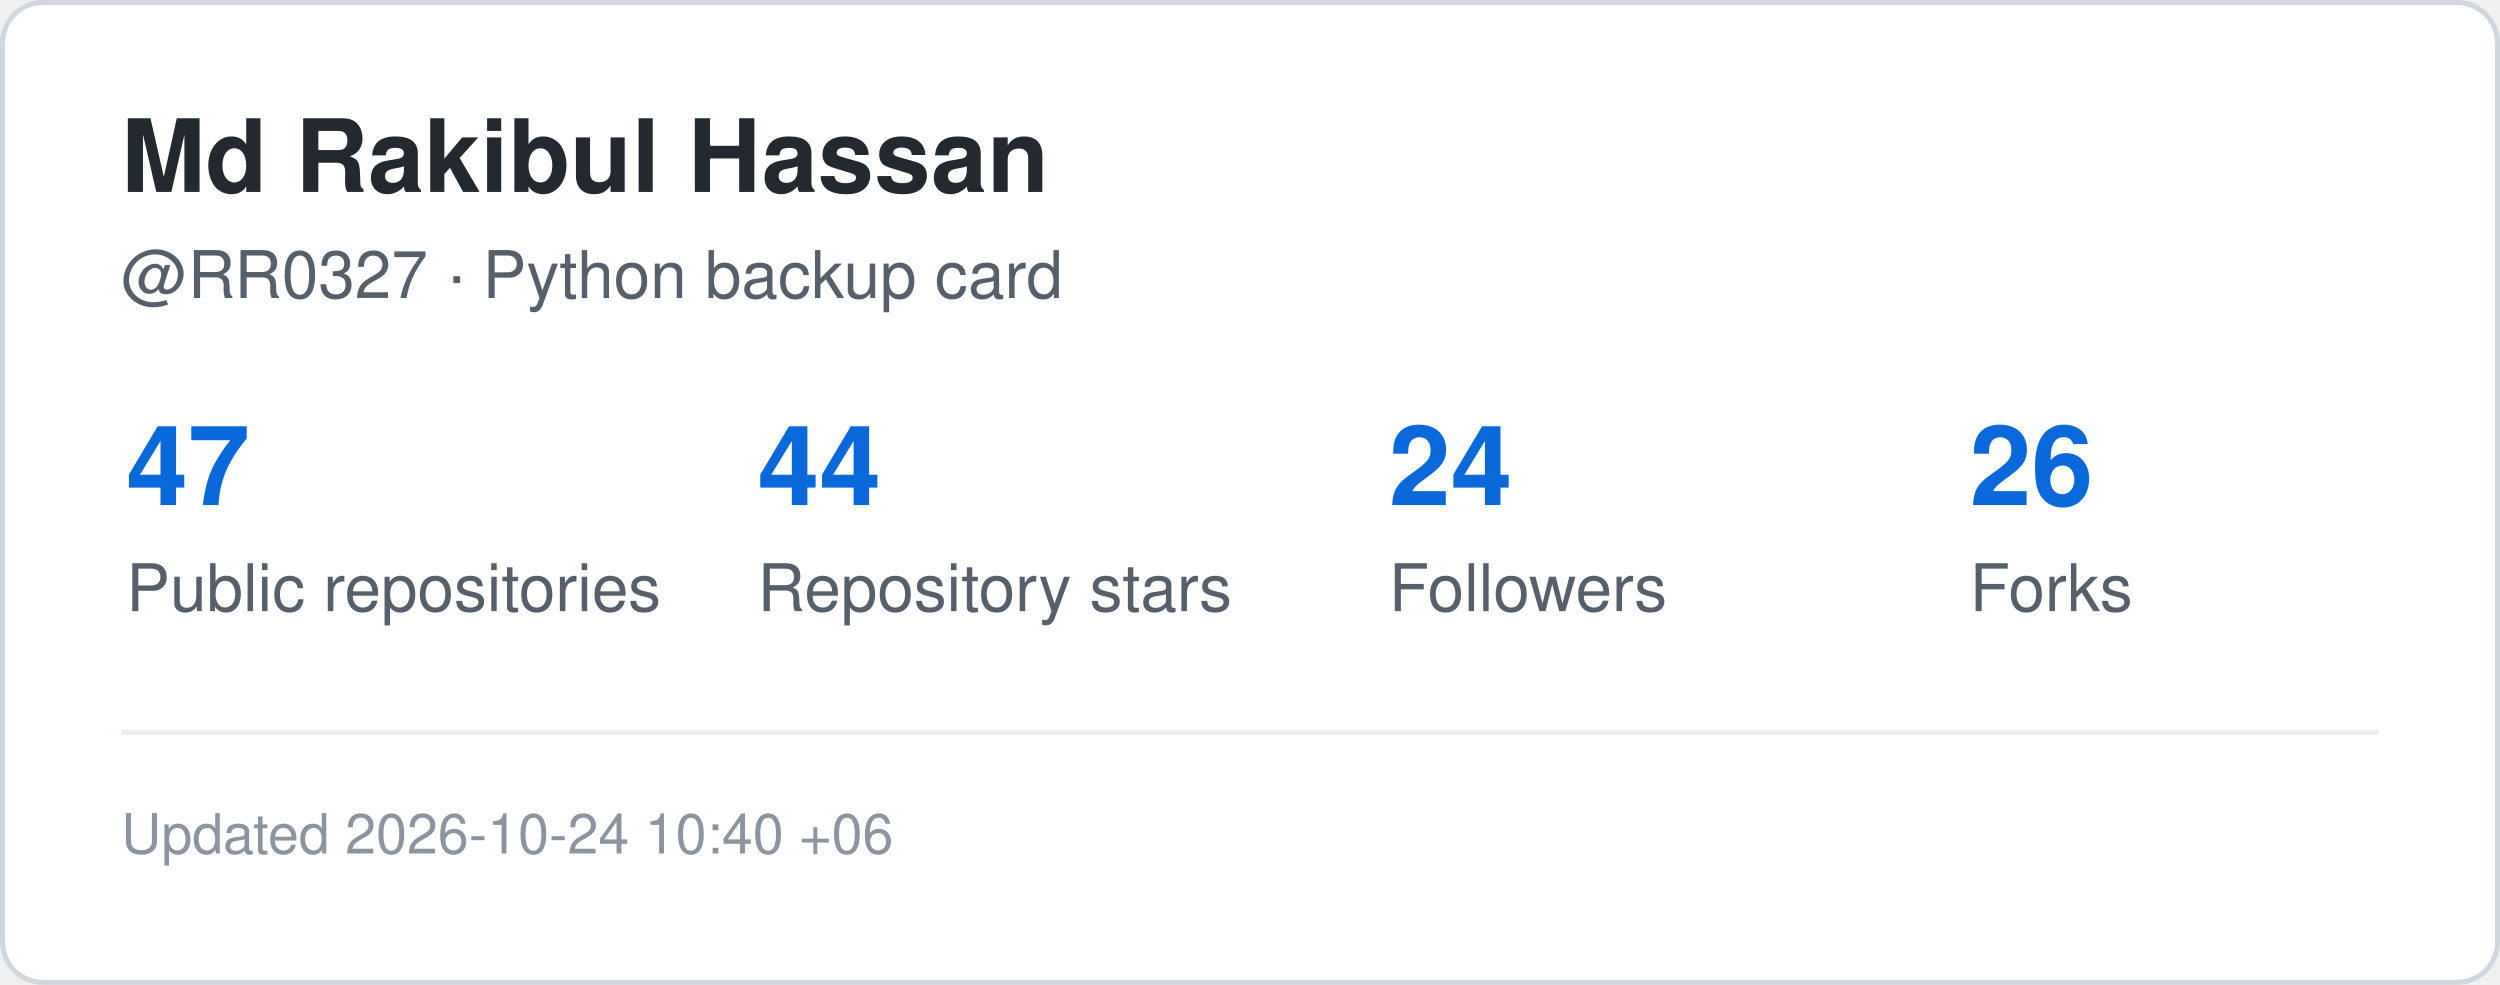
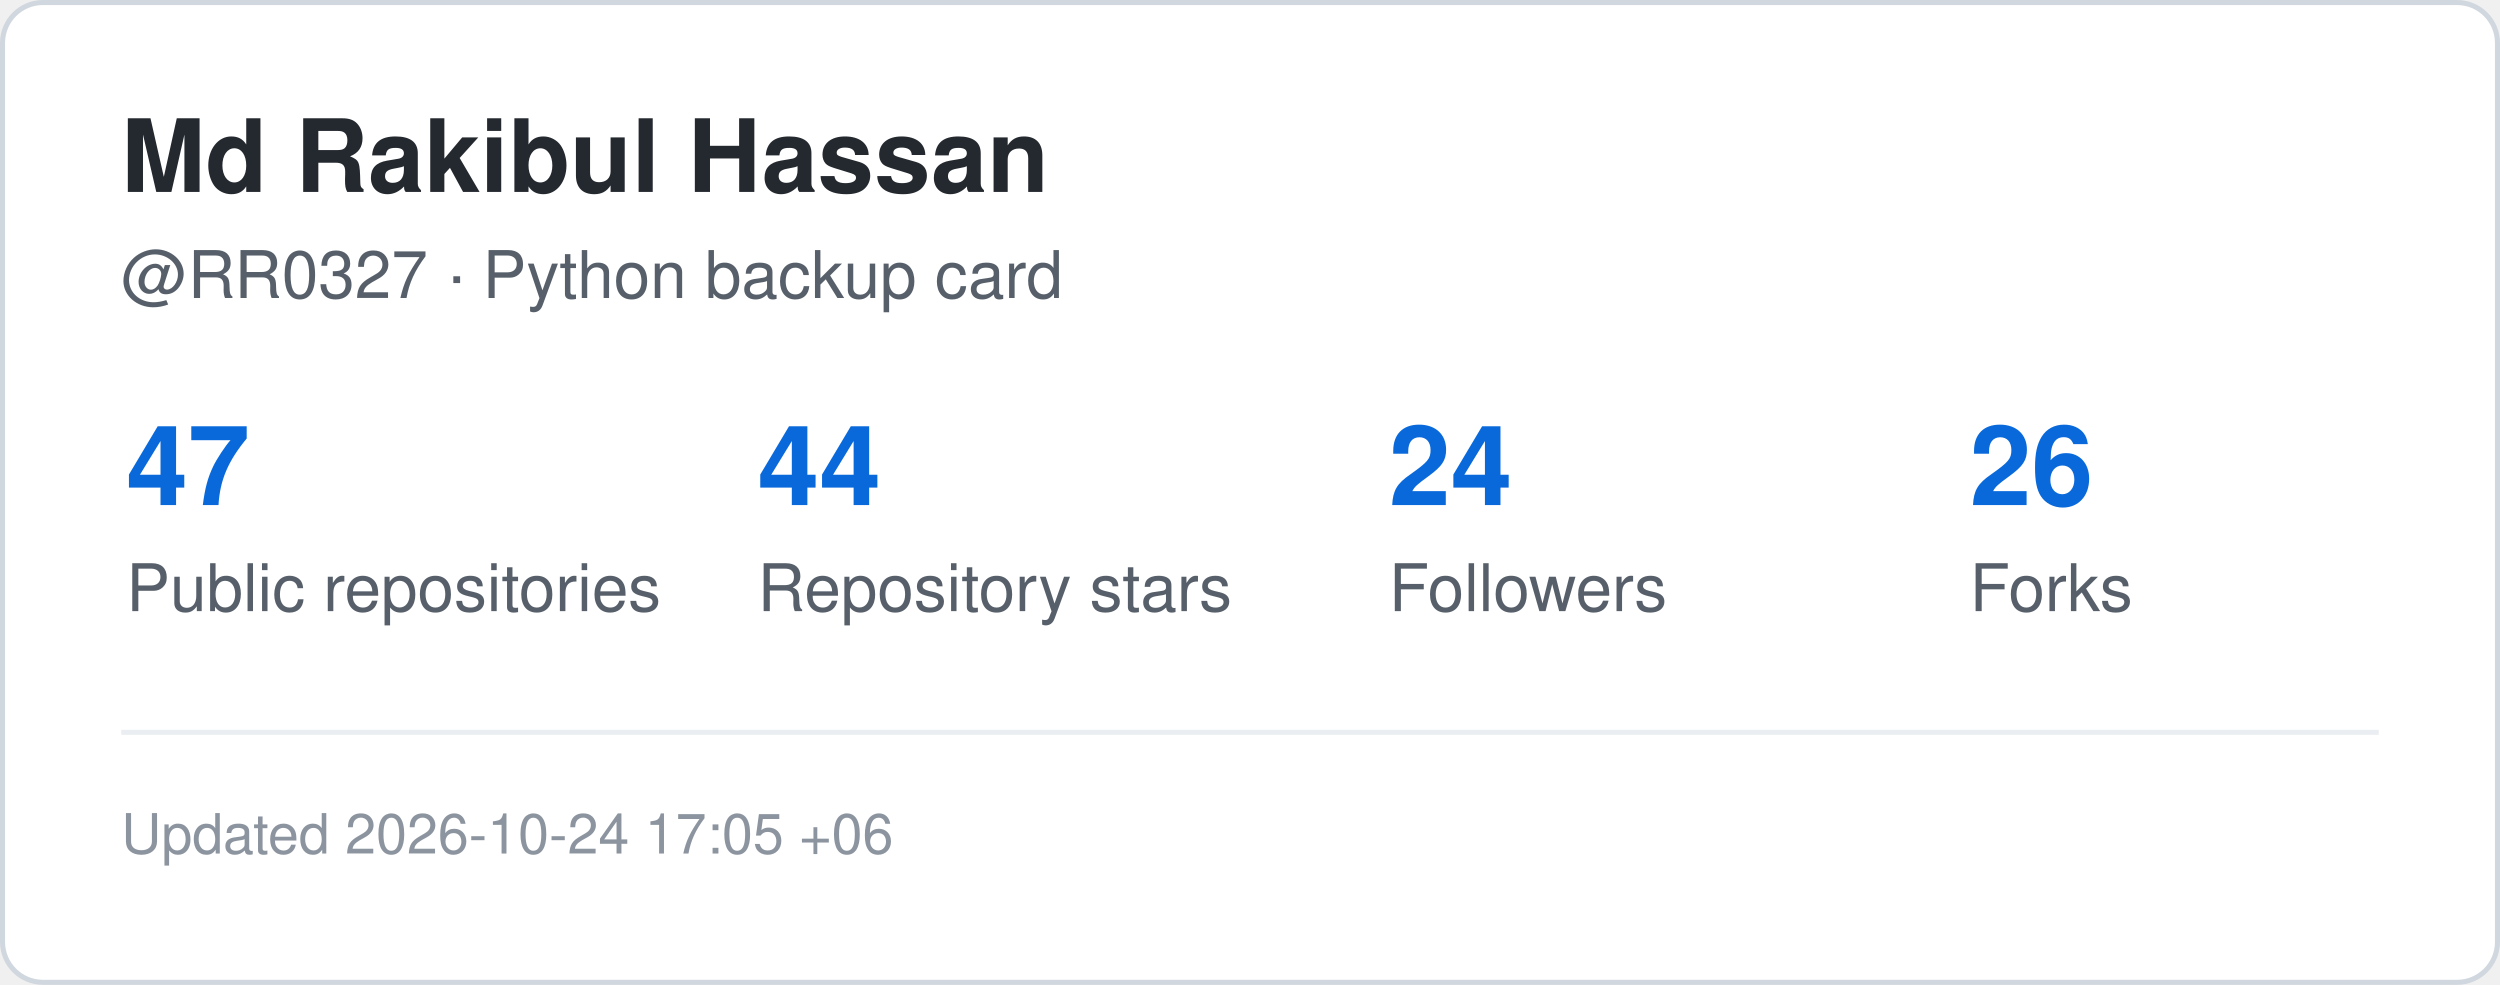
<svg xmlns="http://www.w3.org/2000/svg" width="495" height="195" viewBox="0 0 495 195" role="img" aria-label="GitHub statistics for RR0327">
  <rect x="0.5" y="0.5" width="494" height="194" rx="8" fill="#ffffff" stroke="#d0d7de" />
  <style>
    .title {
      font: 700 20px -apple-system,BlinkMacSystemFont,"Segoe UI",Helvetica,Arial,sans-serif;
      fill: #24292f;
    }
    .label {
      font: 500 13px -apple-system,BlinkMacSystemFont,"Segoe UI",Helvetica,Arial,sans-serif;
      fill: #57606a;
    }
    .value {
      font: 700 22px -apple-system,BlinkMacSystemFont,"Segoe UI",Helvetica,Arial,sans-serif;
      fill: #0969da;
    }
    .small {
      font: 400 11px -apple-system,BlinkMacSystemFont,"Segoe UI",Helvetica,Arial,sans-serif;
      fill: #8c959f;
    }
  </style>
  <text x="24" y="38" class="title">Md Rakibul Hassan</text>
  <text x="24" y="59" class="label">@RR0327 · Python backup card</text>
  <text x="25" y="100" class="value">47</text>
  <text x="25" y="121" class="label">Public repositories</text>
  <text x="150" y="100" class="value">44</text>
  <text x="150" y="121" class="label">Repository stars</text>
  <text x="275" y="100" class="value">24</text>
  <text x="275" y="121" class="label">Followers</text>
  <text x="390" y="100" class="value">26</text>
  <text x="390" y="121" class="label">Forks</text>
  <line x1="24" y1="145" x2="471" y2="145" stroke="#eaeef2" />
  <text x="24" y="169" class="small">
-     Updated 2026-10-24 10:40 +06
+     Updated 2026-10-24 17:05 +06
  </text>
</svg>
